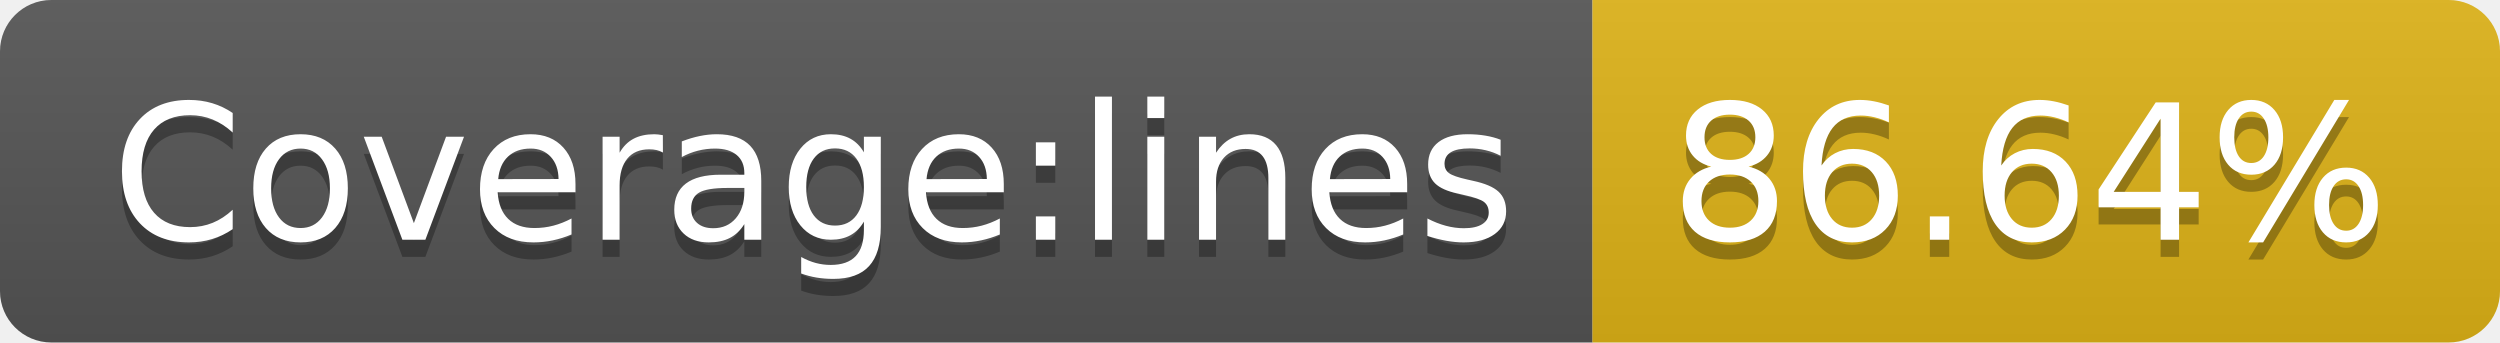
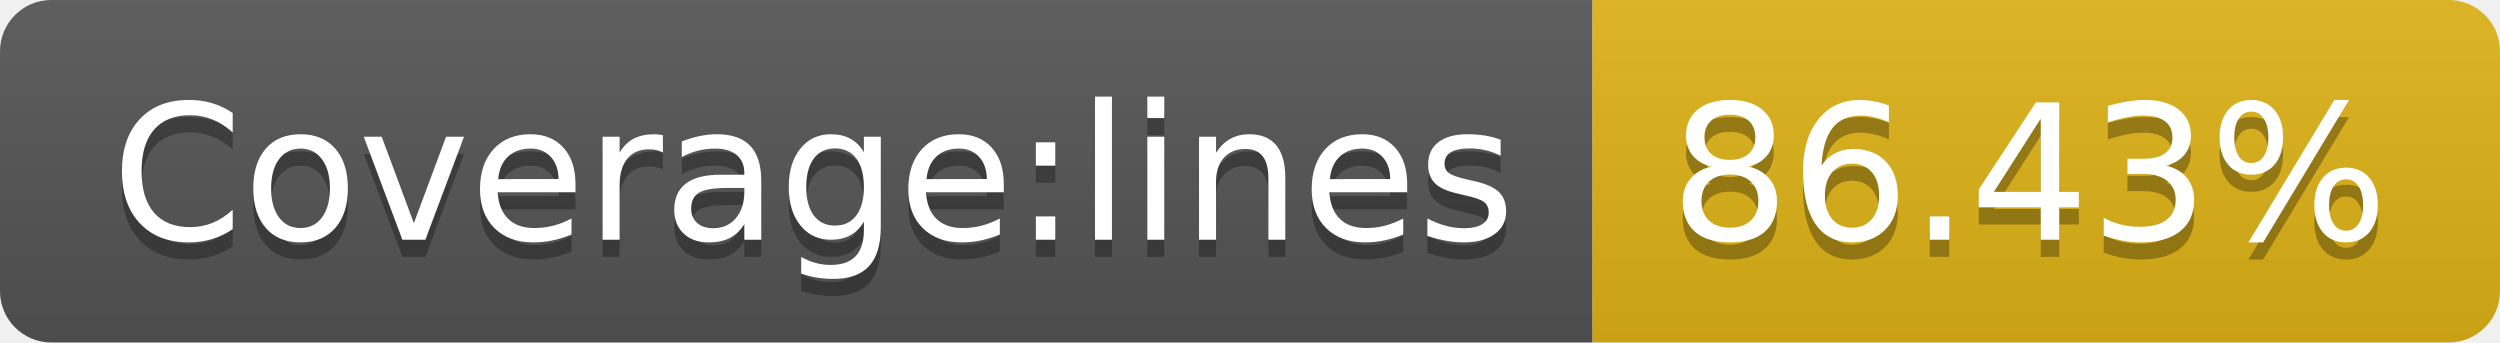
- <svg xmlns="http://www.w3.org/2000/svg" width="146" height="20" role="img" aria-label="Coverage:lines: 86.64%">
+ <svg xmlns="http://www.w3.org/2000/svg" width="146" height="20" role="img" aria-label="Coverage:lines: 86.43%">
  <linearGradient id="s" x2="0" y2="100%">
    <stop offset="0" stop-color="#bbb" stop-opacity=".1" />
    <stop offset="1" stop-opacity=".1" />
  </linearGradient>
  <clipPath id="r">
    <rect width="146" height="20" rx="3" fill="#fff" />
  </clipPath>
  <g clip-path="url(#r)">
    <rect width="93" height="20" fill="#555" />
    <rect x="93" width="53" height="20" fill="#dfb317" />
    <rect width="146" height="20" fill="url(#s)" />
  </g>
  <g fill="#fff" text-anchor="middle" font-family="Verdana,Geneva,DejaVu Sans,sans-serif" text-rendering="geometricPrecision" font-size="110">
    <text aria-hidden="true" x="475" y="150" fill="#010101" fill-opacity=".3" transform="scale(.1)" textLength="830">Coverage:lines</text>
    <text x="475" y="140" transform="scale(.1)" fill="#fff" textLength="830">Coverage:lines</text>
-     <text aria-hidden="true" x="1185" y="150" fill="#010101" fill-opacity=".3" transform="scale(.1)" textLength="430">86.64%</text>
-     <text x="1185" y="140" transform="scale(.1)" fill="#fff" textLength="430">86.64%</text>
+     <text aria-hidden="true" x="1185" y="150" fill="#010101" fill-opacity=".3" transform="scale(.1)" textLength="430">86.43%</text>
+     <text x="1185" y="140" transform="scale(.1)" fill="#fff" textLength="430">86.43%</text>
  </g>
</svg>
